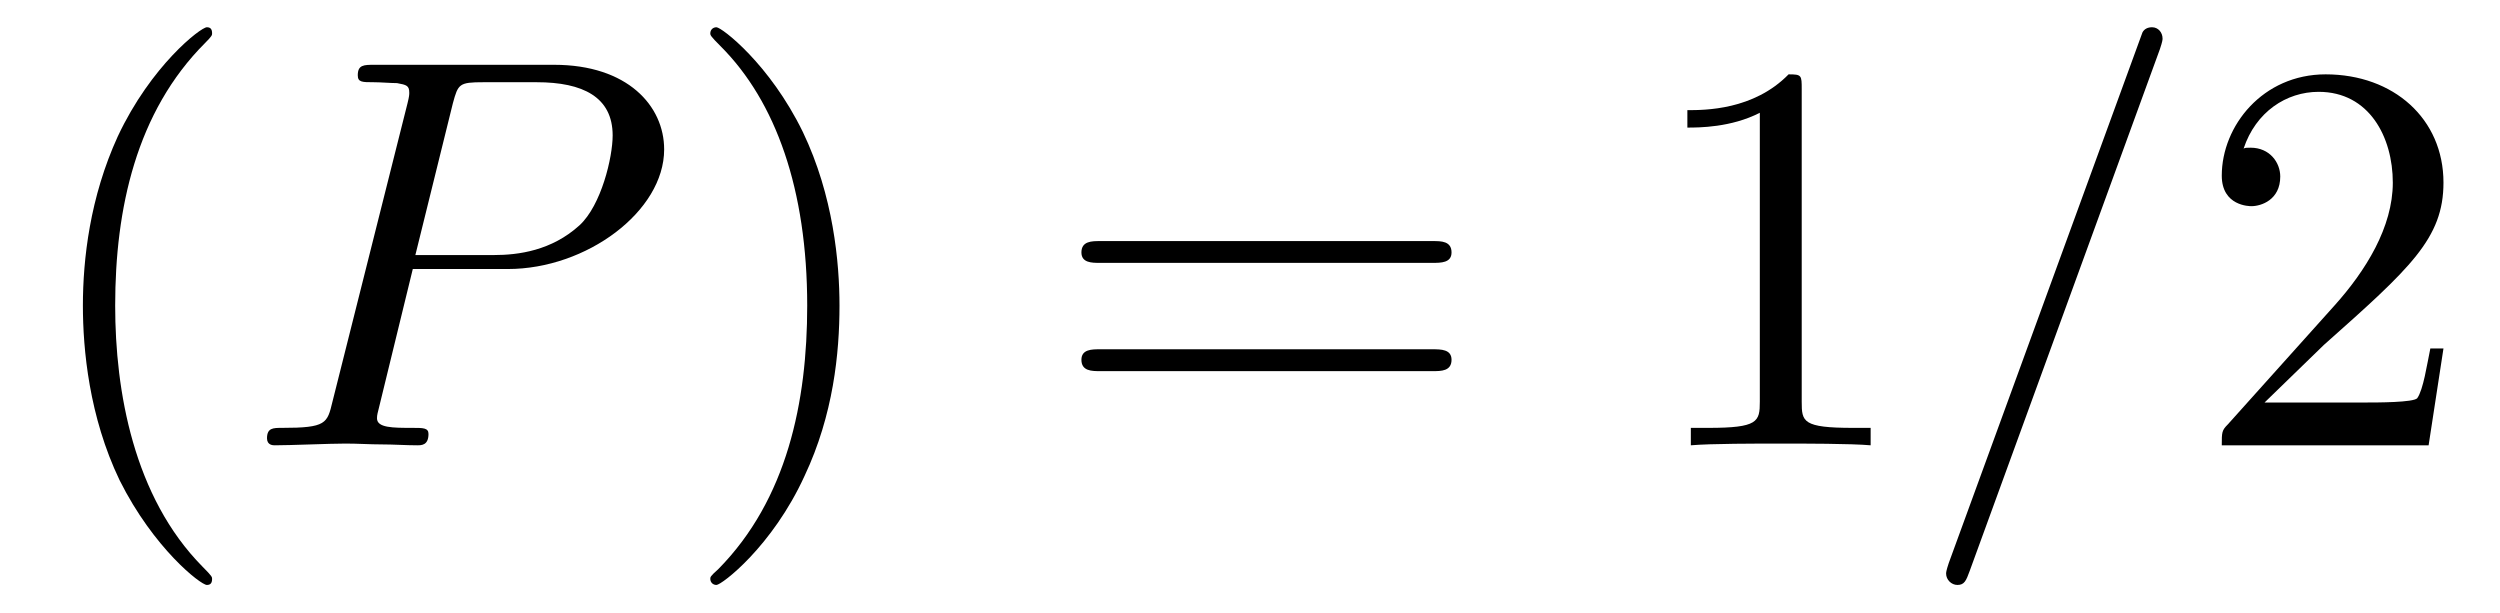
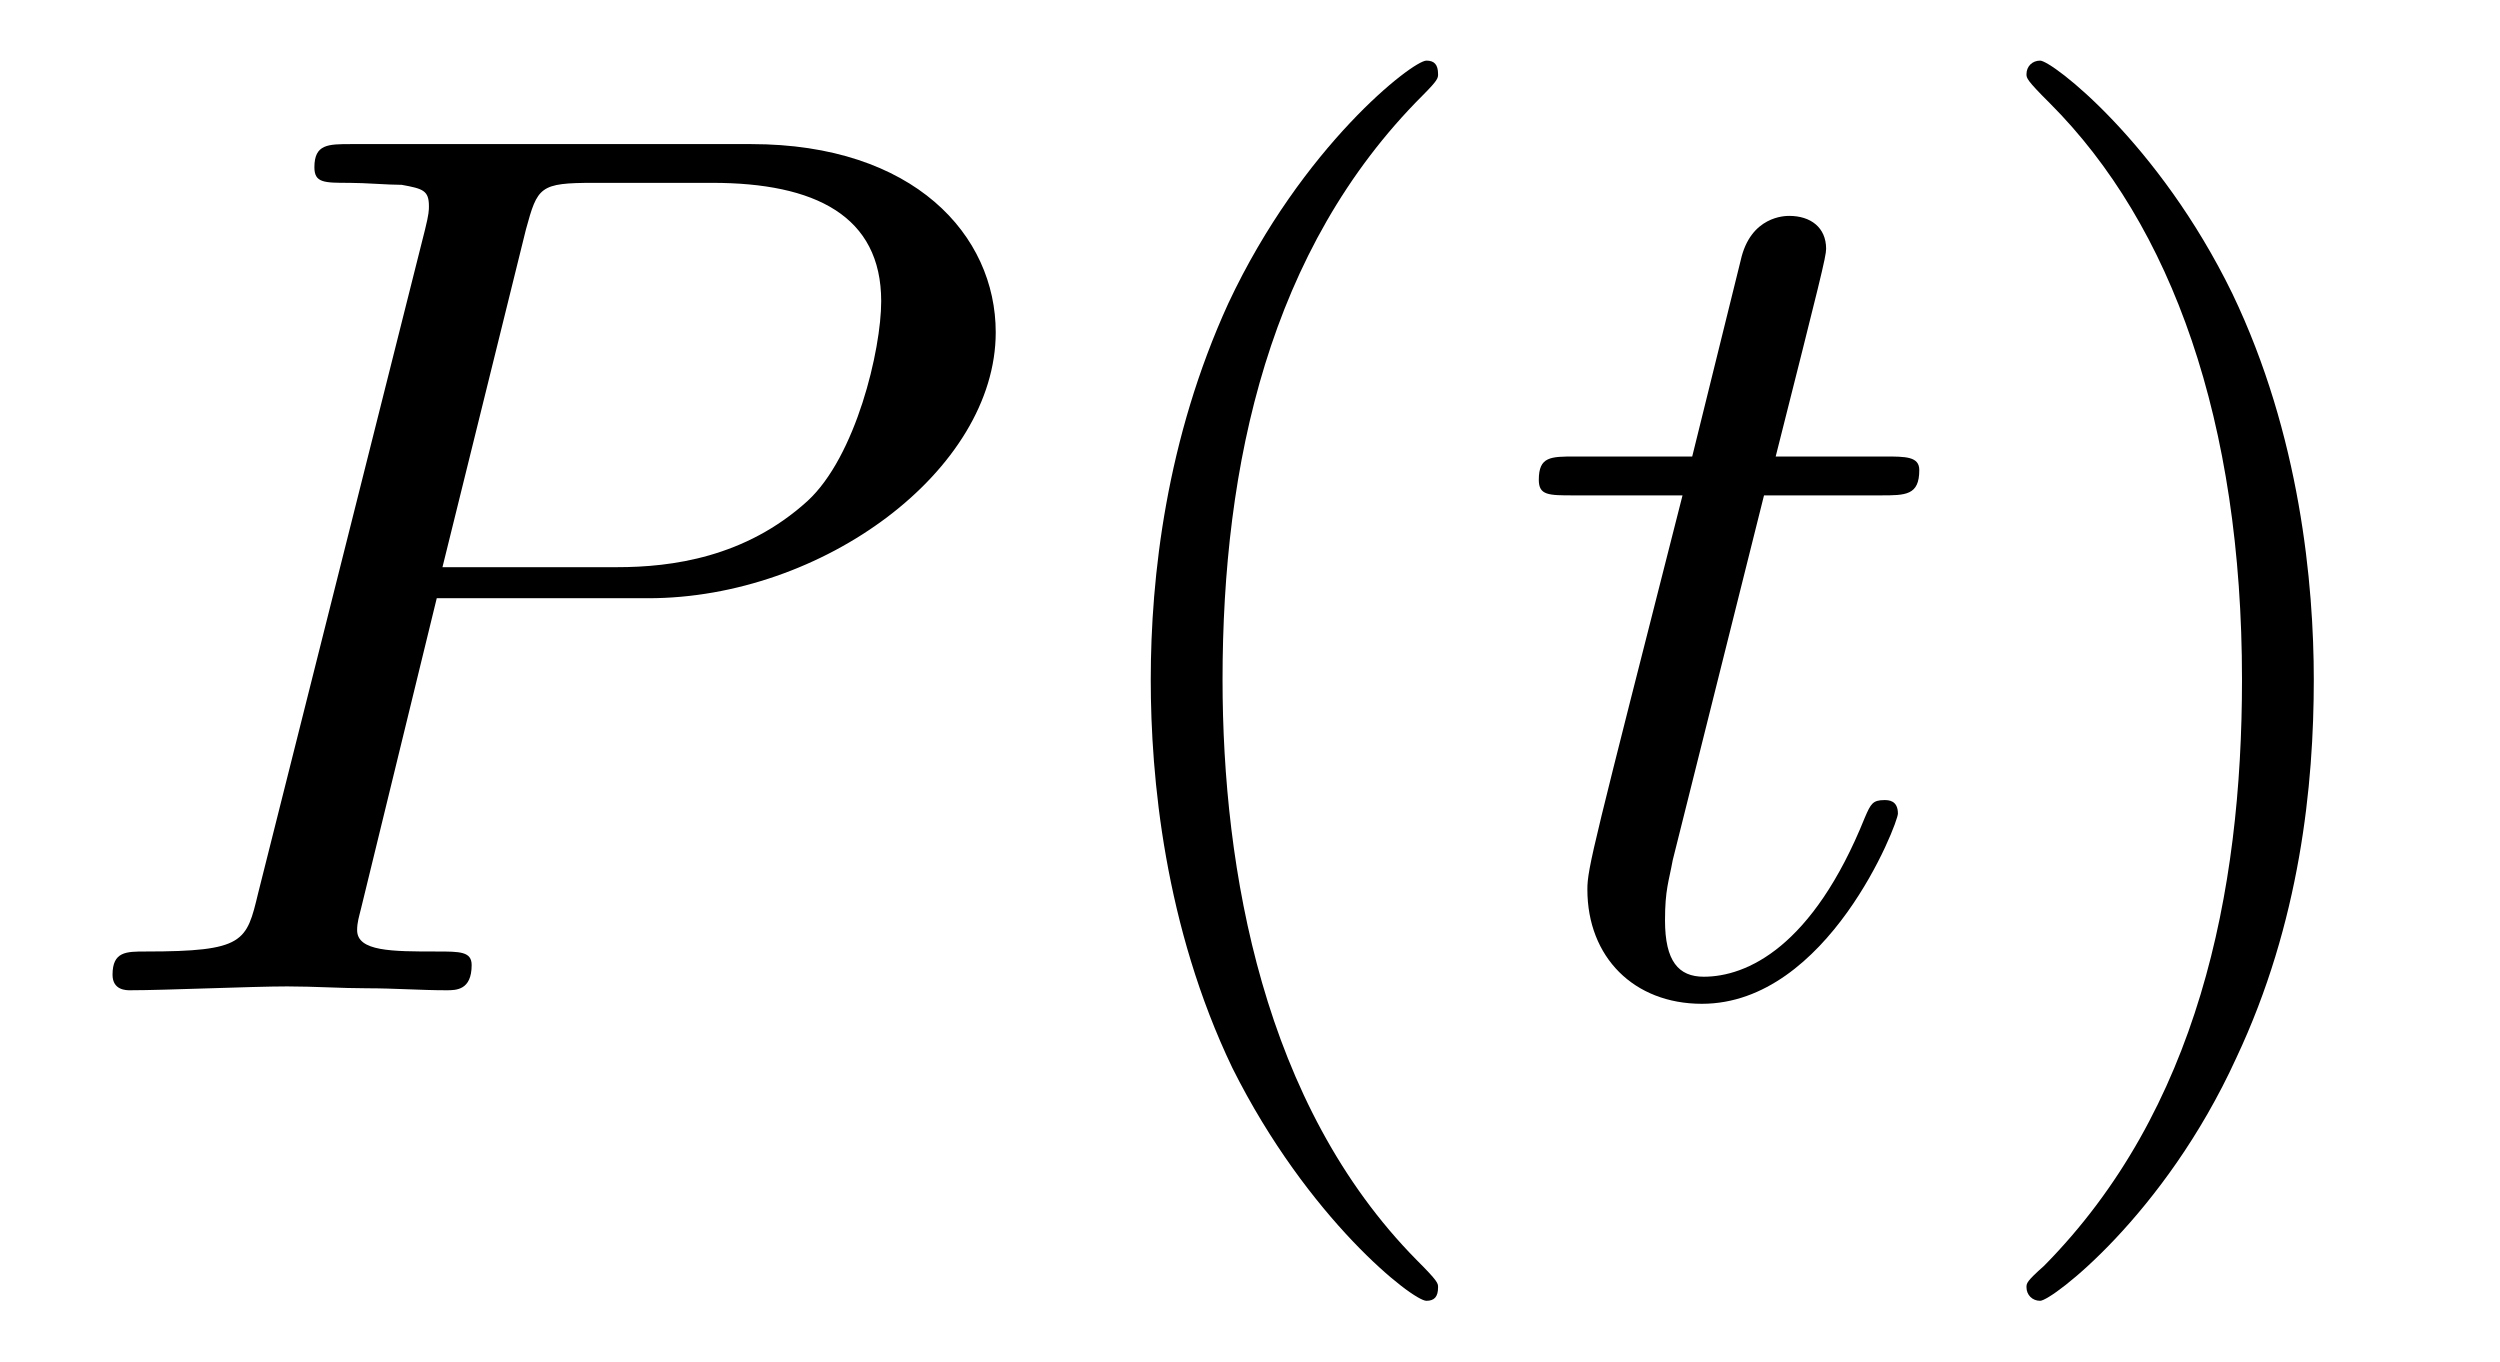
- <svg xmlns="http://www.w3.org/2000/svg" xmlns:xlink="http://www.w3.org/1999/xlink" viewBox="0 0 44.756 10.963">
+ <svg xmlns="http://www.w3.org/2000/svg" xmlns:xlink="http://www.w3.org/1999/xlink" viewBox="0 0 20.126 10.963">
  <defs>
    <g>
      <g id="glyph-0-0">
+         <path d="M 3.016 -3.156 L 4.719 -3.156 C 6.125 -3.156 7.516 -4.188 7.516 -5.297 C 7.516 -6.078 6.859 -6.812 5.547 -6.812 L 2.328 -6.812 C 2.141 -6.812 2.031 -6.812 2.031 -6.625 C 2.031 -6.5 2.109 -6.5 2.312 -6.5 C 2.438 -6.5 2.625 -6.484 2.734 -6.484 C 2.906 -6.453 2.953 -6.438 2.953 -6.312 C 2.953 -6.281 2.953 -6.25 2.922 -6.125 L 1.578 -0.781 C 1.484 -0.391 1.469 -0.312 0.672 -0.312 C 0.516 -0.312 0.406 -0.312 0.406 -0.125 C 0.406 0 0.516 0 0.547 0 C 0.828 0 1.531 -0.031 1.812 -0.031 C 2.031 -0.031 2.25 -0.016 2.453 -0.016 C 2.672 -0.016 2.891 0 3.094 0 C 3.172 0 3.297 0 3.297 -0.203 C 3.297 -0.312 3.203 -0.312 3.016 -0.312 C 2.656 -0.312 2.375 -0.312 2.375 -0.484 C 2.375 -0.547 2.391 -0.594 2.406 -0.656 Z M 3.734 -6.125 C 3.828 -6.469 3.844 -6.5 4.281 -6.5 L 5.234 -6.5 C 6.062 -6.5 6.594 -6.234 6.594 -5.547 C 6.594 -5.156 6.391 -4.297 6 -3.938 C 5.5 -3.484 4.906 -3.406 4.469 -3.406 L 3.062 -3.406 Z M 3.734 -6.125 " />
+       </g>
+       <g id="glyph-0-1">
+         <path d="M 2.047 -3.984 L 2.984 -3.984 C 3.188 -3.984 3.297 -3.984 3.297 -4.188 C 3.297 -4.297 3.188 -4.297 3.016 -4.297 L 2.141 -4.297 C 2.5 -5.719 2.547 -5.906 2.547 -5.969 C 2.547 -6.141 2.422 -6.234 2.25 -6.234 C 2.219 -6.234 1.938 -6.234 1.859 -5.875 L 1.469 -4.297 L 0.531 -4.297 C 0.328 -4.297 0.234 -4.297 0.234 -4.109 C 0.234 -3.984 0.312 -3.984 0.516 -3.984 L 1.391 -3.984 C 0.672 -1.156 0.625 -0.984 0.625 -0.812 C 0.625 -0.266 1 0.109 1.547 0.109 C 2.562 0.109 3.125 -1.344 3.125 -1.422 C 3.125 -1.531 3.047 -1.531 3.016 -1.531 C 2.922 -1.531 2.906 -1.5 2.859 -1.391 C 2.438 -0.344 1.906 -0.109 1.562 -0.109 C 1.359 -0.109 1.25 -0.234 1.25 -0.562 C 1.25 -0.812 1.281 -0.875 1.312 -1.047 Z M 2.047 -3.984 " />
+       </g>
+       <g id="glyph-1-0">
        <path d="M 3.297 2.391 C 3.297 2.359 3.297 2.344 3.125 2.172 C 1.891 0.922 1.562 -0.969 1.562 -2.5 C 1.562 -4.234 1.938 -5.969 3.172 -7.203 C 3.297 -7.328 3.297 -7.344 3.297 -7.375 C 3.297 -7.453 3.266 -7.484 3.203 -7.484 C 3.094 -7.484 2.203 -6.797 1.609 -5.531 C 1.109 -4.438 0.984 -3.328 0.984 -2.5 C 0.984 -1.719 1.094 -0.516 1.641 0.625 C 2.25 1.844 3.094 2.5 3.203 2.5 C 3.266 2.5 3.297 2.469 3.297 2.391 Z M 3.297 2.391 " />
      </g>
-       <g id="glyph-0-1">
+       <g id="glyph-1-1">
        <path d="M 2.875 -2.5 C 2.875 -3.266 2.766 -4.469 2.219 -5.609 C 1.625 -6.828 0.766 -7.484 0.672 -7.484 C 0.609 -7.484 0.562 -7.438 0.562 -7.375 C 0.562 -7.344 0.562 -7.328 0.75 -7.141 C 1.734 -6.156 2.297 -4.578 2.297 -2.5 C 2.297 -0.781 1.938 0.969 0.703 2.219 C 0.562 2.344 0.562 2.359 0.562 2.391 C 0.562 2.453 0.609 2.5 0.672 2.5 C 0.766 2.5 1.672 1.812 2.25 0.547 C 2.766 -0.547 2.875 -1.656 2.875 -2.5 Z M 2.875 -2.5 " />
-       </g>
-       <g id="glyph-0-2">
-         <path d="M 6.844 -3.266 C 7 -3.266 7.188 -3.266 7.188 -3.453 C 7.188 -3.656 7 -3.656 6.859 -3.656 L 0.891 -3.656 C 0.75 -3.656 0.562 -3.656 0.562 -3.453 C 0.562 -3.266 0.75 -3.266 0.891 -3.266 Z M 6.859 -1.328 C 7 -1.328 7.188 -1.328 7.188 -1.531 C 7.188 -1.719 7 -1.719 6.844 -1.719 L 0.891 -1.719 C 0.75 -1.719 0.562 -1.719 0.562 -1.531 C 0.562 -1.328 0.75 -1.328 0.891 -1.328 Z M 6.859 -1.328 " />
-       </g>
-       <g id="glyph-0-3">
-         <path d="M 2.938 -6.375 C 2.938 -6.625 2.938 -6.641 2.703 -6.641 C 2.078 -6 1.203 -6 0.891 -6 L 0.891 -5.688 C 1.094 -5.688 1.672 -5.688 2.188 -5.953 L 2.188 -0.781 C 2.188 -0.422 2.156 -0.312 1.266 -0.312 L 0.953 -0.312 L 0.953 0 C 1.297 -0.031 2.156 -0.031 2.562 -0.031 C 2.953 -0.031 3.828 -0.031 4.172 0 L 4.172 -0.312 L 3.859 -0.312 C 2.953 -0.312 2.938 -0.422 2.938 -0.781 Z M 2.938 -6.375 " />
-       </g>
-       <g id="glyph-0-4">
-         <path d="M 1.266 -0.766 L 2.328 -1.797 C 3.875 -3.172 4.469 -3.703 4.469 -4.703 C 4.469 -5.844 3.578 -6.641 2.359 -6.641 C 1.234 -6.641 0.5 -5.719 0.5 -4.828 C 0.5 -4.281 1 -4.281 1.031 -4.281 C 1.203 -4.281 1.547 -4.391 1.547 -4.812 C 1.547 -5.062 1.359 -5.328 1.016 -5.328 C 0.938 -5.328 0.922 -5.328 0.891 -5.312 C 1.109 -5.969 1.656 -6.328 2.234 -6.328 C 3.141 -6.328 3.562 -5.516 3.562 -4.703 C 3.562 -3.906 3.078 -3.125 2.516 -2.5 L 0.609 -0.375 C 0.5 -0.266 0.5 -0.234 0.5 0 L 4.203 0 L 4.469 -1.734 L 4.234 -1.734 C 4.172 -1.438 4.109 -1 4 -0.844 C 3.938 -0.766 3.281 -0.766 3.062 -0.766 Z M 1.266 -0.766 " />
-       </g>
-       <g id="glyph-1-0">
-         <path d="M 3.016 -3.156 L 4.719 -3.156 C 6.125 -3.156 7.516 -4.188 7.516 -5.297 C 7.516 -6.078 6.859 -6.812 5.547 -6.812 L 2.328 -6.812 C 2.141 -6.812 2.031 -6.812 2.031 -6.625 C 2.031 -6.5 2.109 -6.5 2.312 -6.5 C 2.438 -6.5 2.625 -6.484 2.734 -6.484 C 2.906 -6.453 2.953 -6.438 2.953 -6.312 C 2.953 -6.281 2.953 -6.25 2.922 -6.125 L 1.578 -0.781 C 1.484 -0.391 1.469 -0.312 0.672 -0.312 C 0.516 -0.312 0.406 -0.312 0.406 -0.125 C 0.406 0 0.516 0 0.547 0 C 0.828 0 1.531 -0.031 1.812 -0.031 C 2.031 -0.031 2.25 -0.016 2.453 -0.016 C 2.672 -0.016 2.891 0 3.094 0 C 3.172 0 3.297 0 3.297 -0.203 C 3.297 -0.312 3.203 -0.312 3.016 -0.312 C 2.656 -0.312 2.375 -0.312 2.375 -0.484 C 2.375 -0.547 2.391 -0.594 2.406 -0.656 Z M 3.734 -6.125 C 3.828 -6.469 3.844 -6.5 4.281 -6.5 L 5.234 -6.5 C 6.062 -6.5 6.594 -6.234 6.594 -5.547 C 6.594 -5.156 6.391 -4.297 6 -3.938 C 5.5 -3.484 4.906 -3.406 4.469 -3.406 L 3.062 -3.406 Z M 3.734 -6.125 " />
-       </g>
-       <g id="glyph-1-1">
-         <path d="M 4.375 -7.094 C 4.422 -7.234 4.422 -7.266 4.422 -7.281 C 4.422 -7.391 4.344 -7.484 4.234 -7.484 C 4.156 -7.484 4.094 -7.453 4.062 -7.391 L 0.594 2.109 C 0.547 2.25 0.547 2.281 0.547 2.297 C 0.547 2.406 0.641 2.5 0.75 2.5 C 0.875 2.5 0.906 2.422 0.969 2.25 Z M 4.375 -7.094 " />
      </g>
    </g>
    <clipPath id="clip-0">
-       <path clip-rule="nonzero" d="M 1 0 L 4 0 L 4 10.965 L 1 10.965 Z M 1 0 " />
+       <path clip-rule="nonzero" d="M 9 0 L 12 0 L 12 10.965 L 9 10.965 Z M 9 0 " />
    </clipPath>
    <clipPath id="clip-1">
-       <path clip-rule="nonzero" d="M 12 0 L 16 0 L 16 10.965 L 12 10.965 Z M 12 0 " />
-     </clipPath>
-     <clipPath id="clip-2">
-       <path clip-rule="nonzero" d="M 34 0 L 39 0 L 39 10.965 L 34 10.965 Z M 34 0 " />
+       <path clip-rule="nonzero" d="M 16 0 L 19 0 L 19 10.965 L 16 10.965 Z M 16 0 " />
    </clipPath>
  </defs>
+   <g fill="rgb(0%, 0%, 0%)" fill-opacity="1">
+     <use xlink:href="#glyph-0-0" x="0.5" y="7.972" />
+   </g>
  <g clip-path="url(#clip-0)">
    <g fill="rgb(0%, 0%, 0%)" fill-opacity="1">
-       <use xlink:href="#glyph-0-0" x="0.5" y="7.972" />
+       <use xlink:href="#glyph-1-0" x="8.28" y="7.972" />
    </g>
  </g>
  <g fill="rgb(0%, 0%, 0%)" fill-opacity="1">
-     <use xlink:href="#glyph-1-0" x="4.374" y="7.972" />
+     <use xlink:href="#glyph-0-1" x="12.154" y="7.972" />
  </g>
  <g clip-path="url(#clip-1)">
    <g fill="rgb(0%, 0%, 0%)" fill-opacity="1">
-       <use xlink:href="#glyph-0-1" x="12.154" y="7.972" />
+       <use xlink:href="#glyph-1-1" x="15.752" y="7.972" />
    </g>
  </g>
-   <g fill="rgb(0%, 0%, 0%)" fill-opacity="1">
-     <use xlink:href="#glyph-0-2" x="18.798" y="7.972" />
-   </g>
-   <g fill="rgb(0%, 0%, 0%)" fill-opacity="1">
-     <use xlink:href="#glyph-0-3" x="29.317" y="7.972" />
-   </g>
-   <g clip-path="url(#clip-2)">
-     <g fill="rgb(0%, 0%, 0%)" fill-opacity="1">
-       <use xlink:href="#glyph-1-1" x="34.293" y="7.972" />
-     </g>
-   </g>
-   <g fill="rgb(0%, 0%, 0%)" fill-opacity="1">
-     <use xlink:href="#glyph-0-4" x="39.275" y="7.972" />
-   </g>
</svg>
